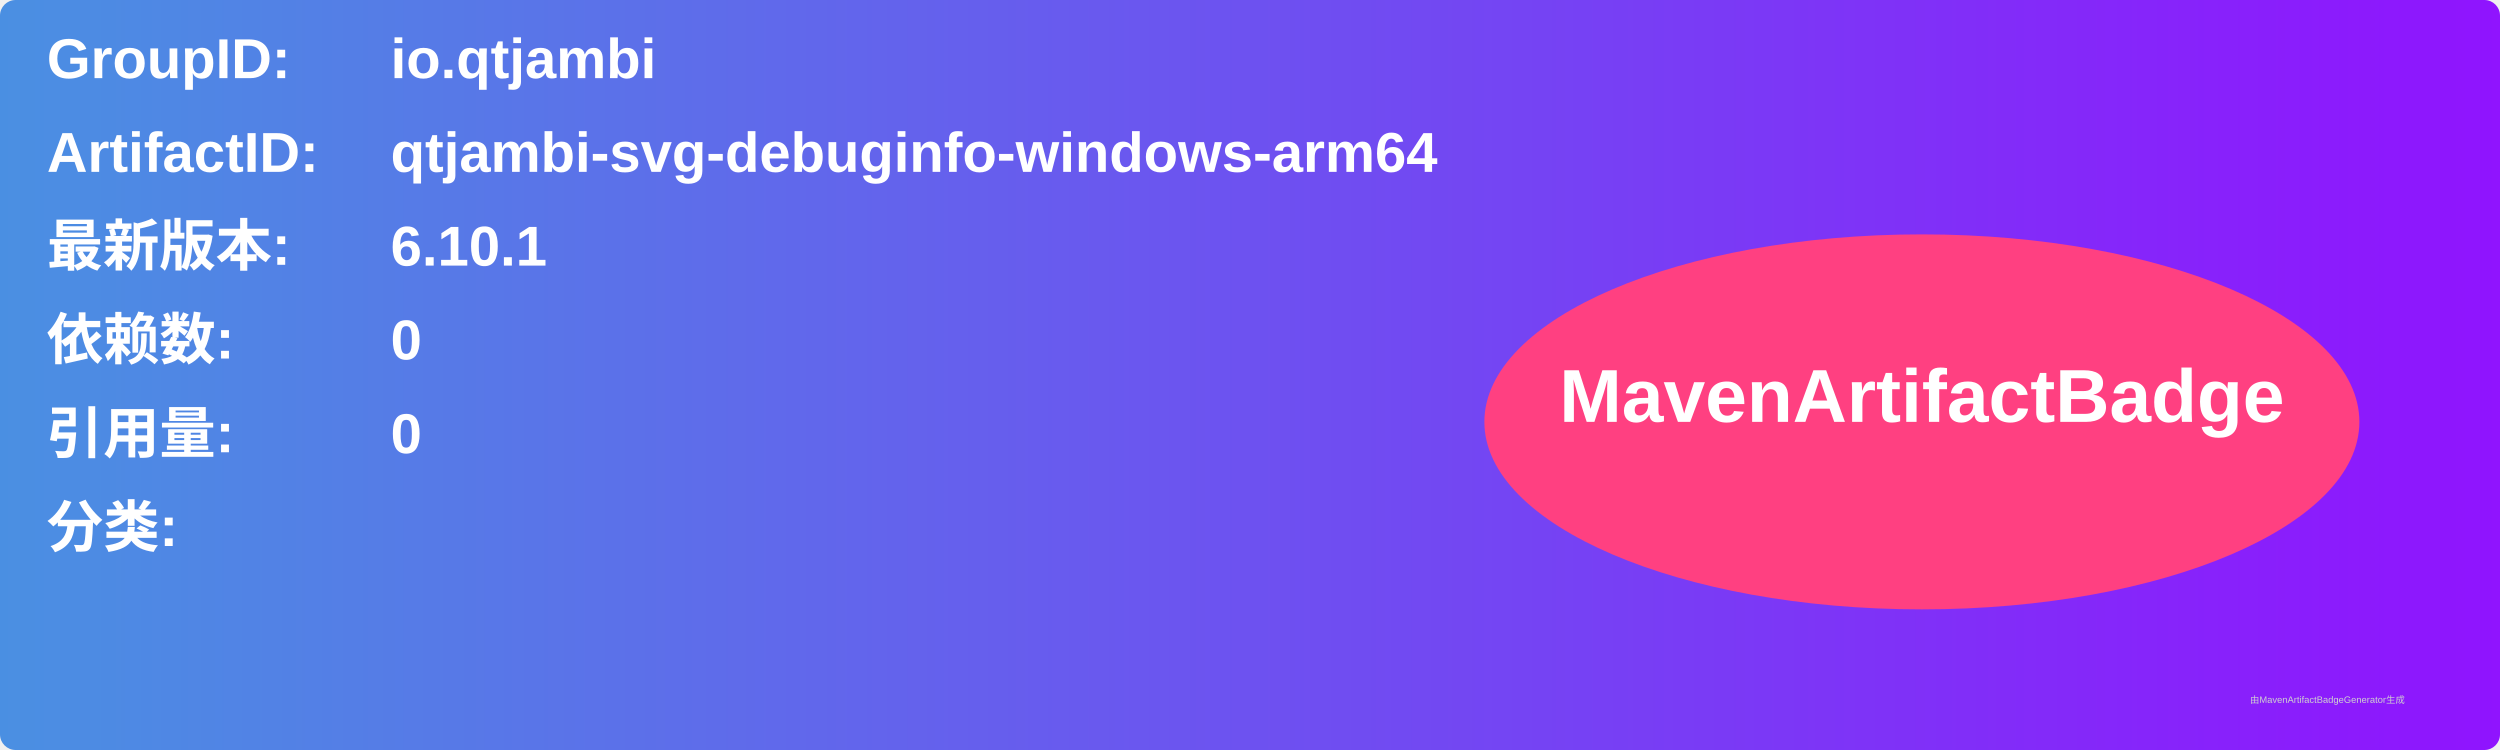
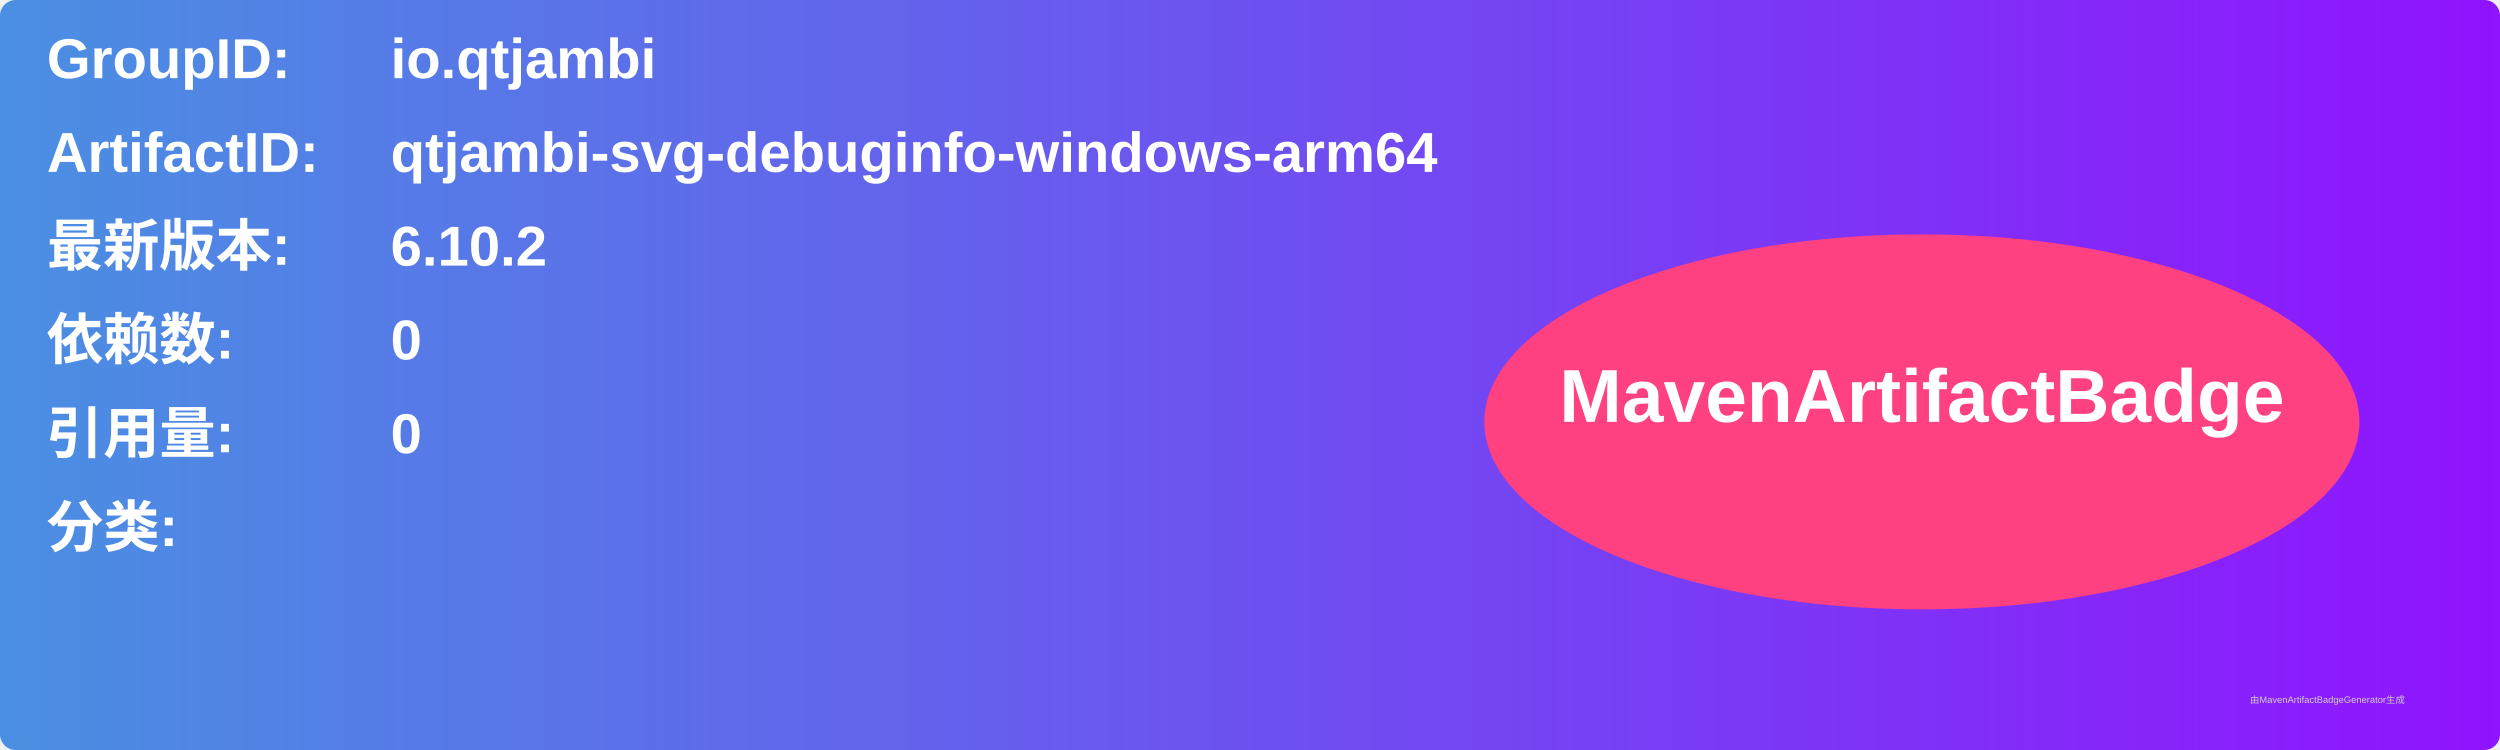
<svg xmlns="http://www.w3.org/2000/svg" width="800" height="240" viewBox="0 0 800 240">
  <linearGradient id="grad" x1="0%" y1="0%" x2="100%" y2="0%">
    <stop offset="0%" stop-color="#4a90e2" />
    <stop offset="100%" stop-color="#9013fe" />
  </linearGradient>
  <rect width="100%" height="100%" rx="5" ry="5" fill="url(#grad)" />
  <g transform="translate(15, 15)">
    <text x="0" y="10" font-family="Arial" font-size="18" fill="white" font-weight="bold" width="260">GroupID:</text>
    <text x="110" y="10" font-family="Arial" font-size="18" fill="white" font-weight="bold" width="460">io.qtjambi</text>
    <text x="0" y="40" font-family="Arial" font-size="18" fill="white" font-weight="bold" width="260">ArtifactID:</text>
    <text x="110" y="40" font-family="Arial" font-size="18" fill="white" font-weight="bold" width="460">qtjambi-svg-debuginfo-windows-arm64</text>
    <text x="0" y="70" font-family="Arial" font-size="18" fill="white" font-weight="bold">最新版本:</text>
    <text x="110" y="70" font-family="Arial" font-size="18" fill="white" font-weight="bold">
-       <tspan font-weight="bold">6.10.1</tspan>
+       <tspan font-weight="bold">6.10.2</tspan>
    </text>
    <text x="0" y="100" font-family="Arial" font-size="18" fill="white" font-weight="bold">依赖数: </text>
    <text x="110" y="100" font-family="Arial" font-size="18" fill="white">
      <tspan font-weight="bold">0</tspan>
    </text>
    <text x="0" y="130" font-family="Arial" font-size="18" fill="white" font-weight="bold">引用量: </text>
    <text x="110" y="130" font-family="Arial" font-size="18" fill="white">
      <tspan font-weight="bold">0</tspan>
    </text>
    <text x="0" y="160" font-family="Arial" font-size="18" fill="white" font-weight="bold">分类:</text>
    <text x="10" y="190" font-family="Arial" font-size="10" fill="white">
      <tspan font-weight="bold" />
    </text>
    <ellipse cx="600" cy="120" rx="140" ry="60" fill="#ff4081" />
    <text x="600" y="120" text-anchor="middle" font-family="Arial" font-size="24" fill="white" font-weight="bold">MavenArtifactBadge</text>
  </g>
  <text x="720" y="225" font-family="Arial" font-size="3" fill="#d0d0d0">由MavenArtifactBadgeGenerator生成</text>
</svg>
